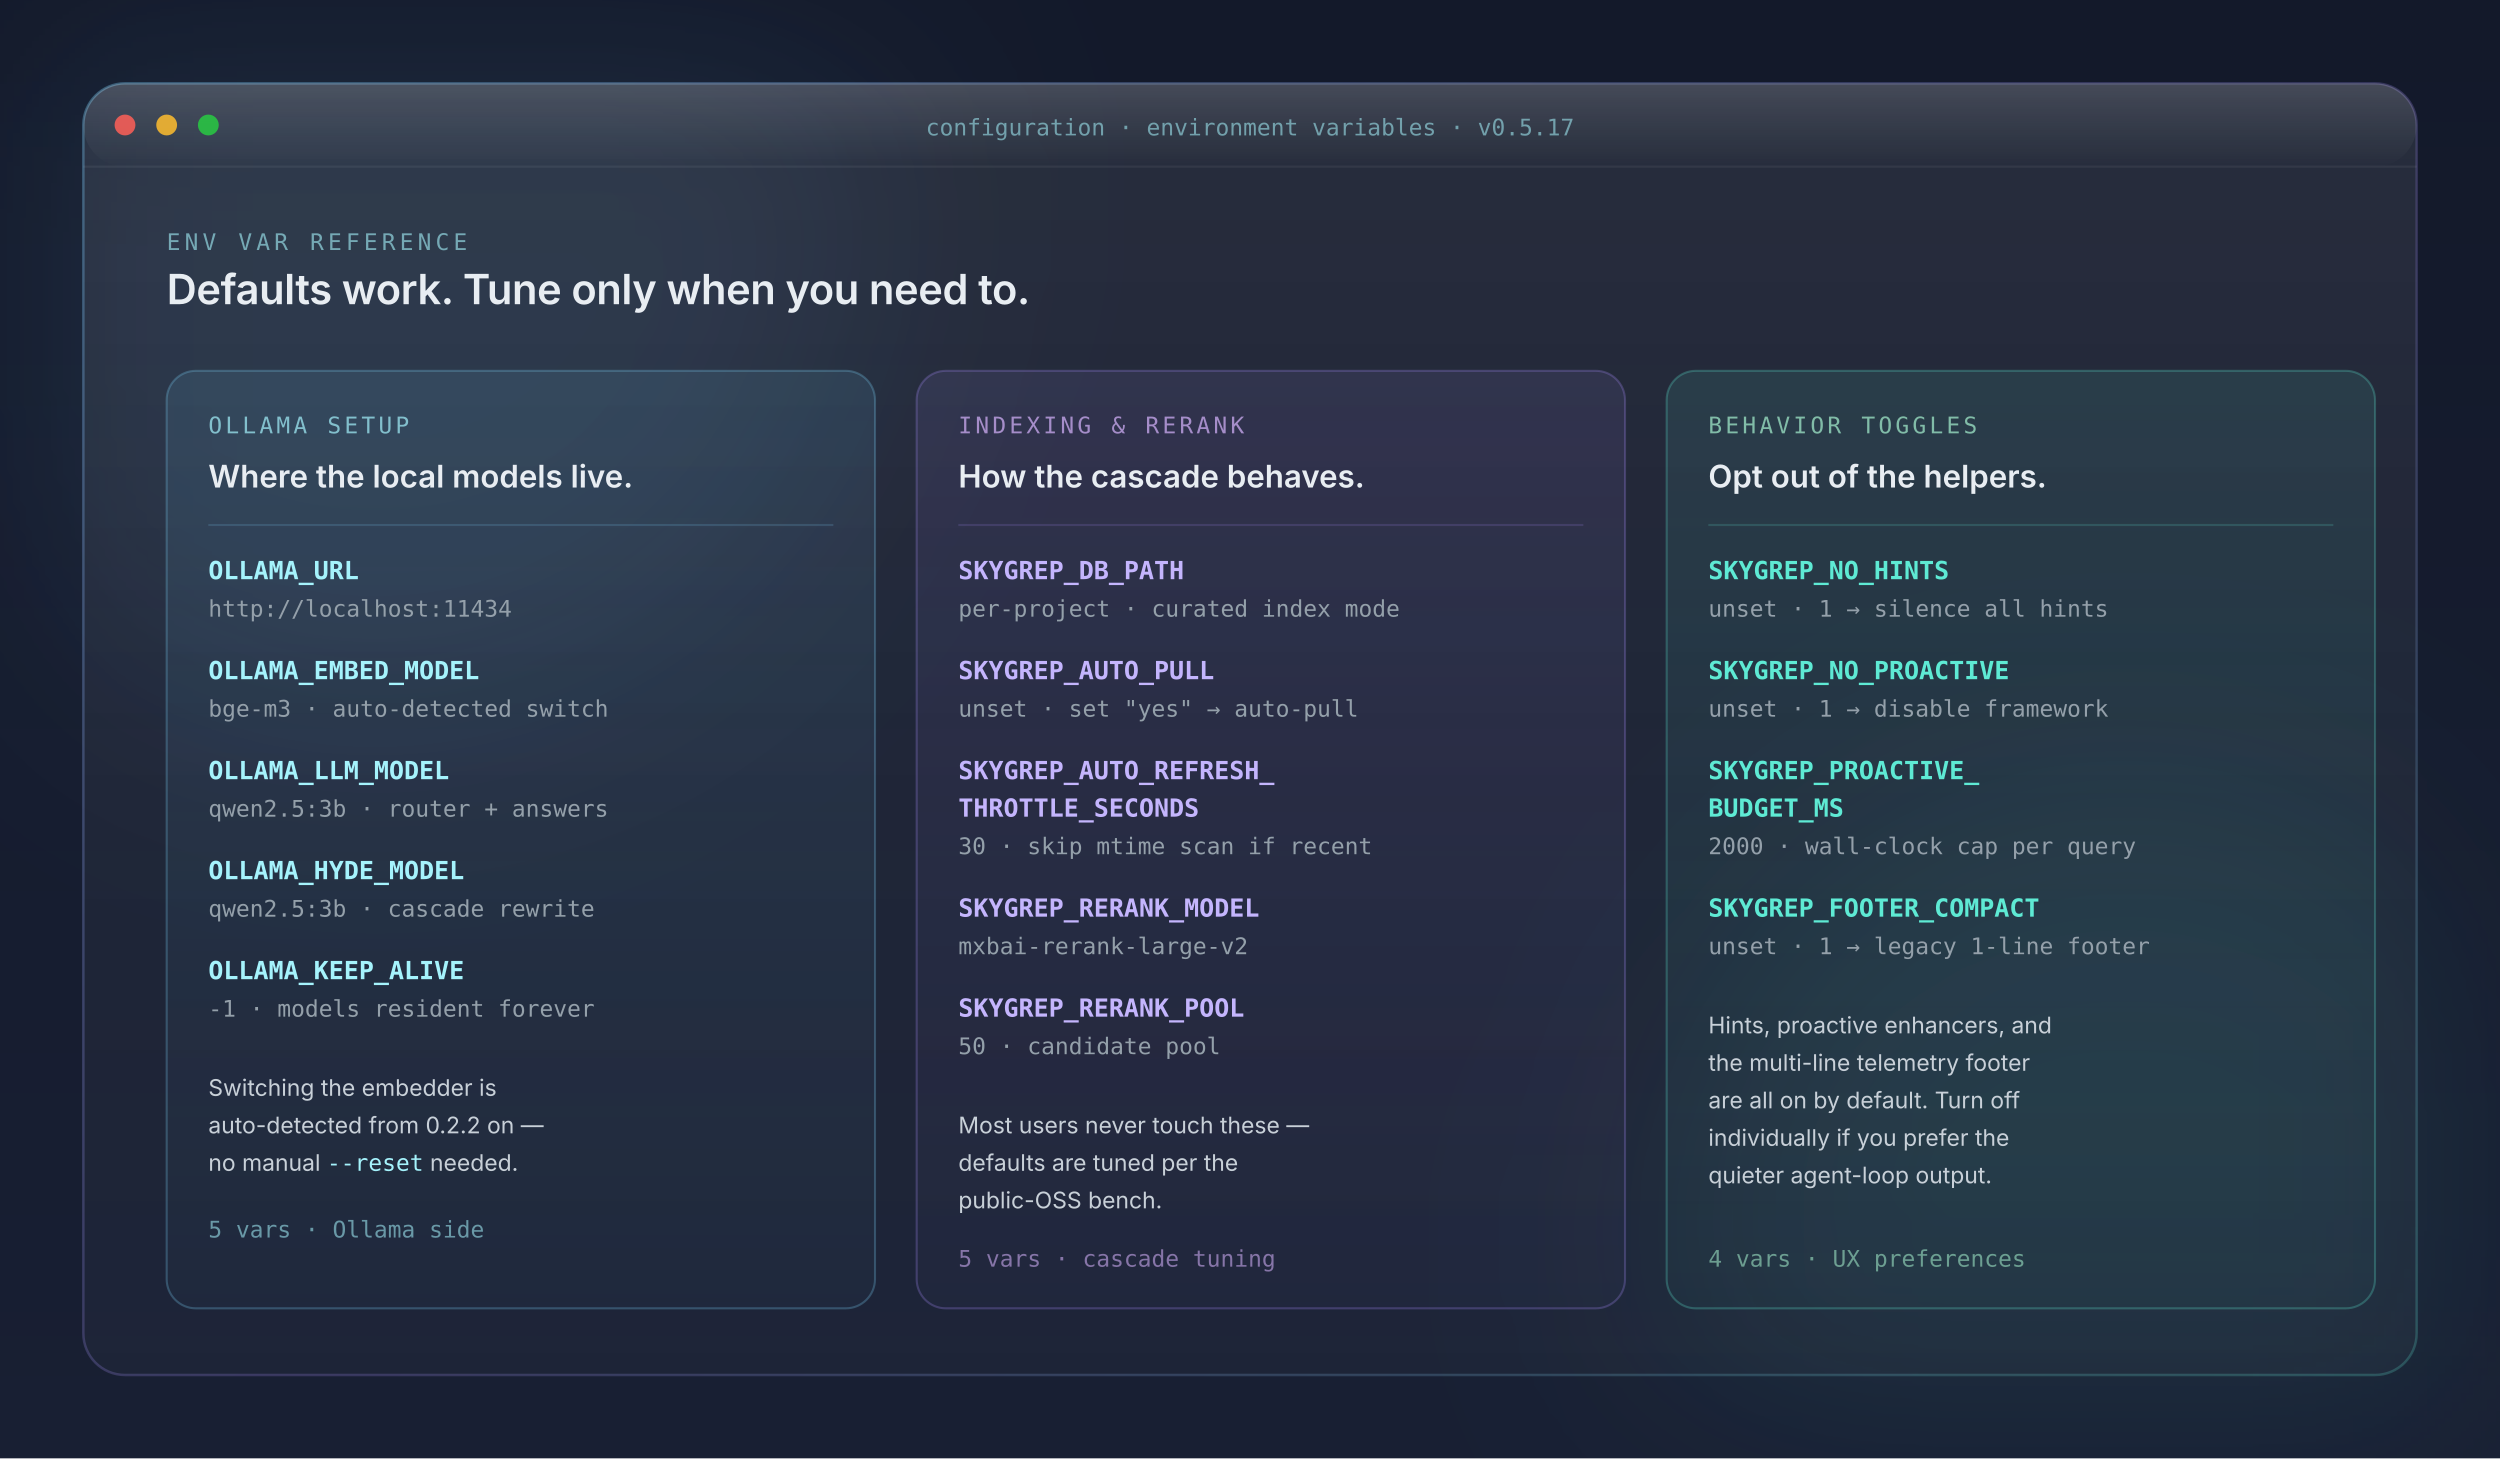
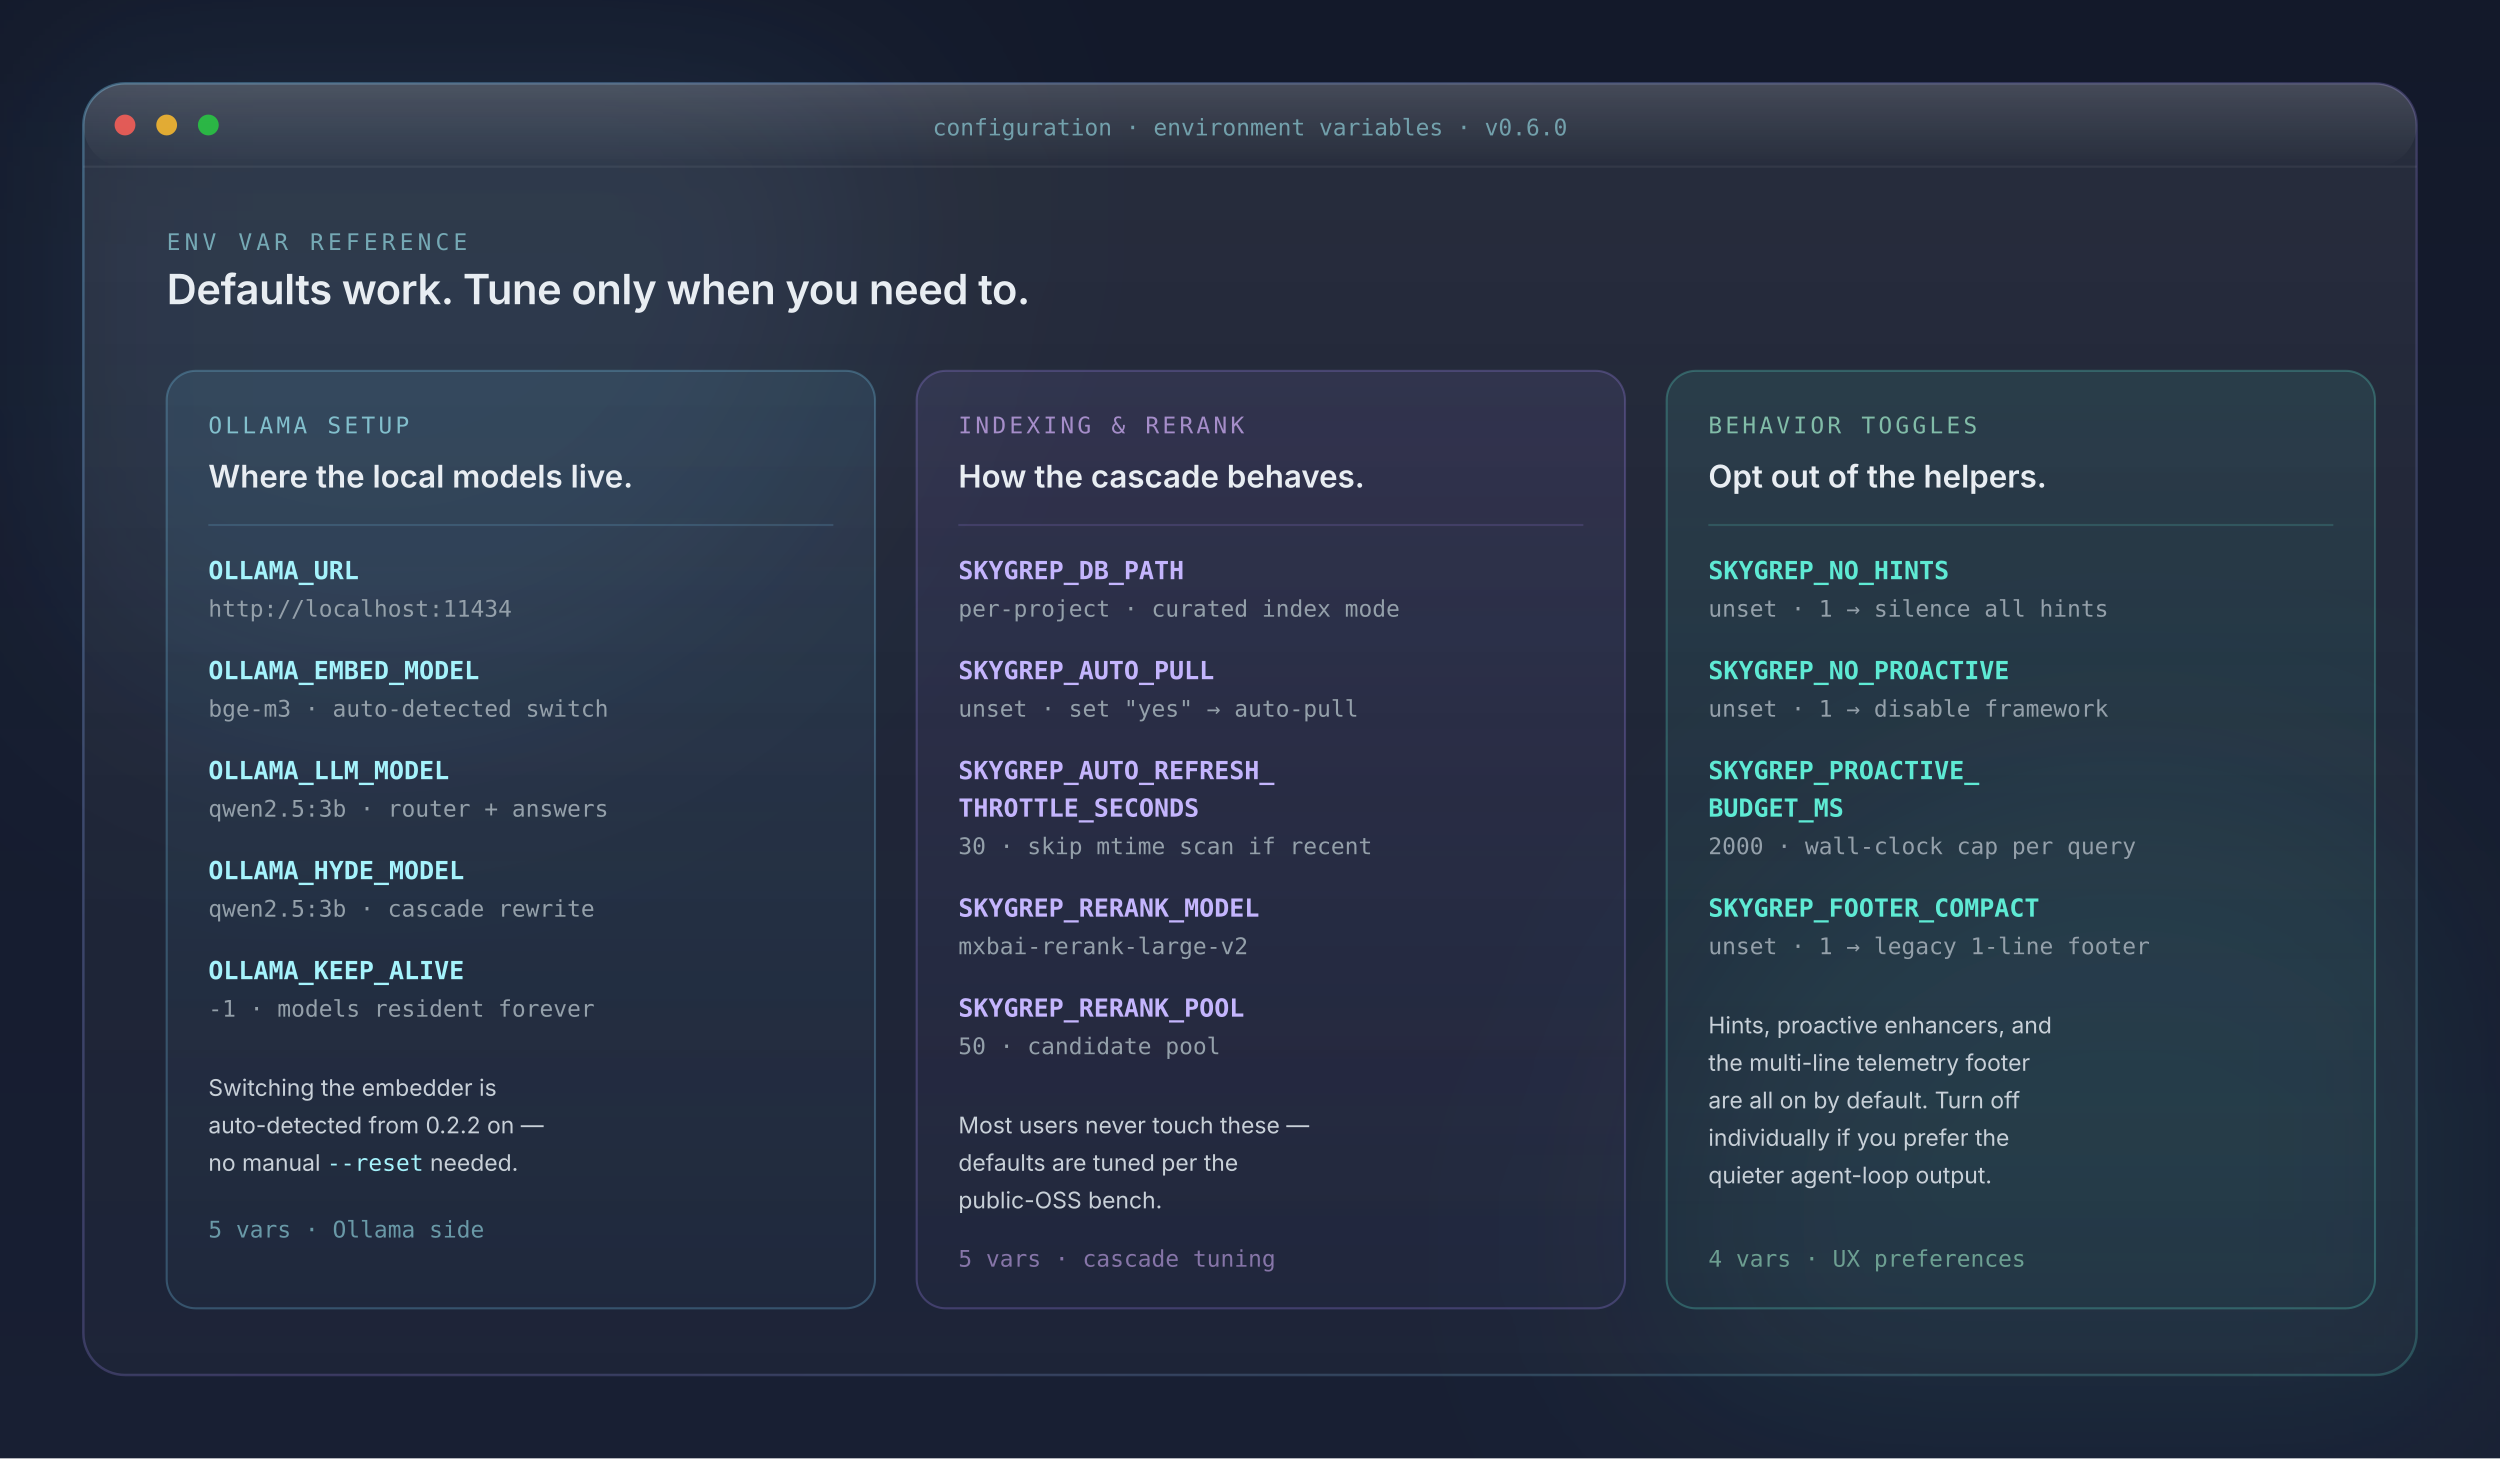
<svg xmlns="http://www.w3.org/2000/svg" viewBox="0 0 1200 700" role="img" aria-labelledby="cfg-title cfg-desc" font-family="Inter, ui-sans-serif, -apple-system, 'Segoe UI', Roboto, system-ui, sans-serif">
  <defs>
    <linearGradient id="cf-bg" x1="0" y1="0" x2="0" y2="1">
      <stop offset="0%" stop-color="#13192a" />
      <stop offset="100%" stop-color="#181f33" />
    </linearGradient>
    <linearGradient id="cf-card" x1="0" y1="0" x2="0" y2="1">
      <stop offset="0%" stop-color="rgba(255,255,255,0.085)" />
      <stop offset="55%" stop-color="rgba(255,255,255,0.040)" />
      <stop offset="100%" stop-color="rgba(255,255,255,0.025)" />
    </linearGradient>
    <linearGradient id="cf-stroke" x1="0" y1="0" x2="1" y2="1">
      <stop offset="0%" stop-color="rgba(125,211,252,0.34)" />
      <stop offset="55%" stop-color="rgba(167,139,250,0.22)" />
      <stop offset="100%" stop-color="rgba(94,234,212,0.22)" />
    </linearGradient>
    <linearGradient id="cf-group-cyan" x1="0" y1="0" x2="0" y2="1">
      <stop offset="0%" stop-color="rgba(125,211,252,0.10)" />
      <stop offset="100%" stop-color="rgba(125,211,252,0.025)" />
    </linearGradient>
    <linearGradient id="cf-group-violet" x1="0" y1="0" x2="0" y2="1">
      <stop offset="0%" stop-color="rgba(167,139,250,0.10)" />
      <stop offset="100%" stop-color="rgba(167,139,250,0.025)" />
    </linearGradient>
    <linearGradient id="cf-group-mint" x1="0" y1="0" x2="0" y2="1">
      <stop offset="0%" stop-color="rgba(94,234,212,0.10)" />
      <stop offset="100%" stop-color="rgba(94,234,212,0.025)" />
    </linearGradient>
    <linearGradient id="cf-gleam" x1="0" y1="0" x2="0" y2="1">
      <stop offset="0%" stop-color="rgba(255,255,255,0.14)" />
      <stop offset="100%" stop-color="rgba(255,255,255,0)" />
    </linearGradient>
    <filter id="cf-blur" x="-25%" y="-25%" width="150%" height="150%">
      <feGaussianBlur stdDeviation="60" />
    </filter>
  </defs>
  <rect width="1200" height="700" fill="url(#cf-bg)" />
  <g filter="url(#cf-blur)" opacity="0.55">
    <circle cx="180" cy="100" r="240" fill="rgba(125,211,252,0.16)" />
    <circle cx="1020" cy="600" r="220" fill="rgba(94,234,212,0.14)" />
  </g>
  <g transform="translate(40 40)">
    <rect width="1120" height="620" rx="20" fill="url(#cf-card)" stroke="url(#cf-stroke)" stroke-width="1.2" />
    <rect width="1120" height="40" rx="20" fill="url(#cf-gleam)" />
    <line x1="0" y1="40" x2="1120" y2="40" stroke="rgba(255,255,255,0.06)" stroke-width="1" />
    <g transform="translate(20 20)">
      <circle cx="0" cy="0" r="5" fill="#ff5f57" opacity="0.85" />
      <circle cx="20" cy="0" r="5" fill="#ffbd2e" opacity="0.85" />
      <circle cx="40" cy="0" r="5" fill="#28ca42" opacity="0.85" />
    </g>
-     <text x="560" y="25" text-anchor="middle" font-size="11" fill="rgba(165,243,252,0.55)" font-family="ui-monospace, Menlo, Consolas, monospace">configuration · environment variables · v0.5.17</text>
+     <text x="560" y="25" text-anchor="middle" font-size="11" fill="rgba(165,243,252,0.55)" font-family="ui-monospace, Menlo, Consolas, monospace">configuration · environment variables · v0.6.0</text>
    <text x="40" y="80" font-size="11" letter-spacing="0.18em" fill="rgba(165,243,252,0.6)" font-family="ui-monospace, Menlo, Consolas, monospace">ENV VAR REFERENCE</text>
    <text x="40" y="106" font-size="20" fill="#e8edf2" font-weight="600" letter-spacing="-0.01em">Defaults work. Tune only when you need to.</text>
    <g transform="translate(40 138)">
      <rect width="340" height="450" rx="14" fill="url(#cf-group-cyan)" stroke="rgba(125,211,252,0.26)" />
      <text x="20" y="30" font-size="11" letter-spacing="0.14em" fill="rgba(165,243,252,0.7)" font-family="ui-monospace, Menlo, Consolas, monospace">OLLAMA SETUP</text>
      <text x="20" y="56" font-size="15" fill="#e8edf2" font-weight="600">Where the local models live.</text>
      <line x1="20" y1="74" x2="320" y2="74" stroke="rgba(125,211,252,0.16)" />
      <g font-family="ui-monospace, Menlo, Consolas, monospace">
        <text x="20" y="100" font-size="12" fill="#a5f3fc" font-weight="600">OLLAMA_URL</text>
        <text x="20" y="118" font-size="11" fill="#94a0aa">http://localhost:11434</text>
        <text x="20" y="148" font-size="12" fill="#a5f3fc" font-weight="600">OLLAMA_EMBED_MODEL</text>
        <text x="20" y="166" font-size="11" fill="#94a0aa">bge-m3 · auto-detected switch</text>
        <text x="20" y="196" font-size="12" fill="#a5f3fc" font-weight="600">OLLAMA_LLM_MODEL</text>
        <text x="20" y="214" font-size="11" fill="#94a0aa">qwen2.5:3b · router + answers</text>
        <text x="20" y="244" font-size="12" fill="#a5f3fc" font-weight="600">OLLAMA_HYDE_MODEL</text>
        <text x="20" y="262" font-size="11" fill="#94a0aa">qwen2.5:3b · cascade rewrite</text>
        <text x="20" y="292" font-size="12" fill="#a5f3fc" font-weight="600">OLLAMA_KEEP_ALIVE</text>
        <text x="20" y="310" font-size="11" fill="#94a0aa">-1 · models resident forever</text>
      </g>
      <text x="20" y="348" font-size="11" fill="#c8d0d8" font-family="Inter, sans-serif">Switching the embedder is</text>
      <text x="20" y="366" font-size="11" fill="#c8d0d8" font-family="Inter, sans-serif">auto-detected from 0.2.2 on —</text>
      <text x="20" y="384" font-size="11" fill="#c8d0d8" font-family="Inter, sans-serif">no manual <tspan fill="#a5f3fc" font-family="ui-monospace, Menlo, Consolas, monospace">--reset</tspan> needed.</text>
      <text x="20" y="416" font-size="11" fill="rgba(165,243,252,0.55)" font-family="ui-monospace, Menlo, Consolas, monospace">5 vars · Ollama side</text>
    </g>
    <g transform="translate(400 138)">
      <rect width="340" height="450" rx="14" fill="url(#cf-group-violet)" stroke="rgba(167,139,250,0.26)" />
      <text x="20" y="30" font-size="11" letter-spacing="0.14em" fill="rgba(216,180,254,0.7)" font-family="ui-monospace, Menlo, Consolas, monospace">INDEXING &amp; RERANK</text>
      <text x="20" y="56" font-size="15" fill="#e8edf2" font-weight="600">How the cascade behaves.</text>
      <line x1="20" y1="74" x2="320" y2="74" stroke="rgba(167,139,250,0.16)" />
      <g font-family="ui-monospace, Menlo, Consolas, monospace">
        <text x="20" y="100" font-size="12" fill="#c4b5fd" font-weight="600">SKYGREP_DB_PATH</text>
        <text x="20" y="118" font-size="11" fill="#94a0aa">per-project · curated index mode</text>
        <text x="20" y="148" font-size="12" fill="#c4b5fd" font-weight="600">SKYGREP_AUTO_PULL</text>
        <text x="20" y="166" font-size="11" fill="#94a0aa">unset · set "yes" → auto-pull</text>
        <text x="20" y="196" font-size="12" fill="#c4b5fd" font-weight="600">SKYGREP_AUTO_REFRESH_</text>
        <text x="20" y="214" font-size="12" fill="#c4b5fd" font-weight="600">THROTTLE_SECONDS</text>
        <text x="20" y="232" font-size="11" fill="#94a0aa">30 · skip mtime scan if recent</text>
        <text x="20" y="262" font-size="12" fill="#c4b5fd" font-weight="600">SKYGREP_RERANK_MODEL</text>
        <text x="20" y="280" font-size="11" fill="#94a0aa">mxbai-rerank-large-v2</text>
        <text x="20" y="310" font-size="12" fill="#c4b5fd" font-weight="600">SKYGREP_RERANK_POOL</text>
        <text x="20" y="328" font-size="11" fill="#94a0aa">50 · candidate pool</text>
      </g>
      <text x="20" y="366" font-size="11" fill="#c8d0d8" font-family="Inter, sans-serif">Most users never touch these —</text>
      <text x="20" y="384" font-size="11" fill="#c8d0d8" font-family="Inter, sans-serif">defaults are tuned per the</text>
      <text x="20" y="402" font-size="11" fill="#c8d0d8" font-family="Inter, sans-serif">public-OSS bench.</text>
      <text x="20" y="430" font-size="11" fill="rgba(216,180,254,0.55)" font-family="ui-monospace, Menlo, Consolas, monospace">5 vars · cascade tuning</text>
    </g>
    <g transform="translate(760 138)">
      <rect width="340" height="450" rx="14" fill="url(#cf-group-mint)" stroke="rgba(94,234,212,0.26)" />
      <text x="20" y="30" font-size="11" letter-spacing="0.14em" fill="rgba(167,243,208,0.7)" font-family="ui-monospace, Menlo, Consolas, monospace">BEHAVIOR TOGGLES</text>
      <text x="20" y="56" font-size="15" fill="#e8edf2" font-weight="600">Opt out of the helpers.</text>
      <line x1="20" y1="74" x2="320" y2="74" stroke="rgba(94,234,212,0.16)" />
      <g font-family="ui-monospace, Menlo, Consolas, monospace">
        <text x="20" y="100" font-size="12" fill="#5eead4" font-weight="600">SKYGREP_NO_HINTS</text>
        <text x="20" y="118" font-size="11" fill="#94a0aa">unset · 1 → silence all hints</text>
        <text x="20" y="148" font-size="12" fill="#5eead4" font-weight="600">SKYGREP_NO_PROACTIVE</text>
        <text x="20" y="166" font-size="11" fill="#94a0aa">unset · 1 → disable framework</text>
        <text x="20" y="196" font-size="12" fill="#5eead4" font-weight="600">SKYGREP_PROACTIVE_</text>
        <text x="20" y="214" font-size="12" fill="#5eead4" font-weight="600">BUDGET_MS</text>
        <text x="20" y="232" font-size="11" fill="#94a0aa">2000 · wall-clock cap per query</text>
        <text x="20" y="262" font-size="12" fill="#5eead4" font-weight="600">SKYGREP_FOOTER_COMPACT</text>
        <text x="20" y="280" font-size="11" fill="#94a0aa">unset · 1 → legacy 1-line footer</text>
      </g>
      <text x="20" y="318" font-size="11" fill="#c8d0d8" font-family="Inter, sans-serif">Hints, proactive enhancers, and</text>
      <text x="20" y="336" font-size="11" fill="#c8d0d8" font-family="Inter, sans-serif">the multi-line telemetry footer</text>
      <text x="20" y="354" font-size="11" fill="#c8d0d8" font-family="Inter, sans-serif">are all on by default. Turn off</text>
      <text x="20" y="372" font-size="11" fill="#c8d0d8" font-family="Inter, sans-serif">individually if you prefer the</text>
      <text x="20" y="390" font-size="11" fill="#c8d0d8" font-family="Inter, sans-serif">quieter agent-loop output.</text>
      <text x="20" y="430" font-size="11" fill="rgba(167,243,208,0.55)" font-family="ui-monospace, Menlo, Consolas, monospace">4 vars · UX preferences</text>
    </g>
  </g>
</svg>
